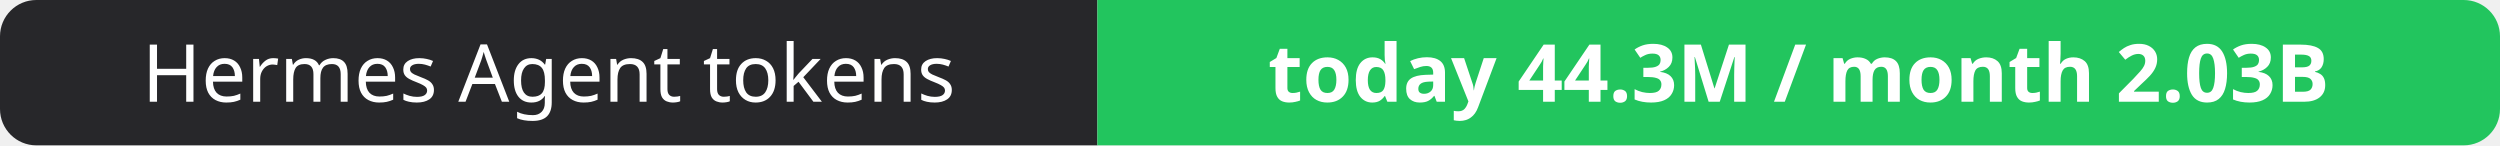
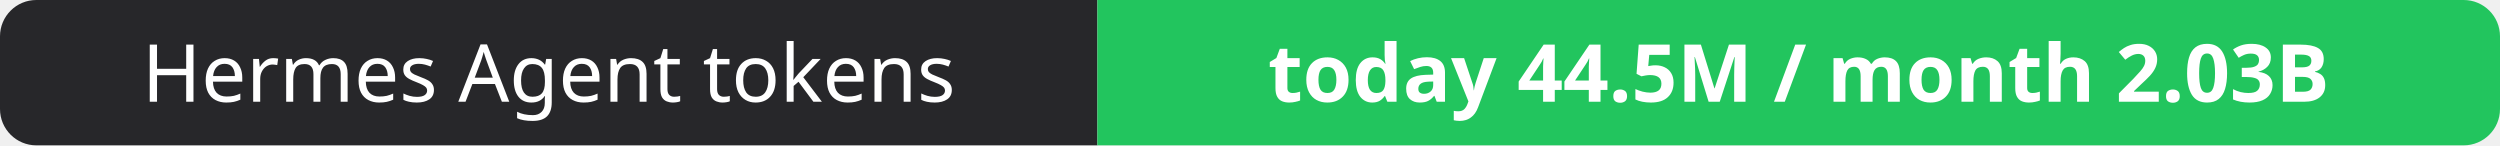
- <svg xmlns="http://www.w3.org/2000/svg" width="344" height="20" role="img" aria-label="Hermes Agent tokens: today 44.3M / month 2.03B">
+ <svg xmlns="http://www.w3.org/2000/svg" width="344" height="20" role="img" aria-label="Hermes Agent tokens: today 44.5M / month 2.03B">
  <clipPath id="r">
    <rect width="344" height="20" rx="5" fill="#fff" />
  </clipPath>
  <g clip-path="url(#r)">
    <rect width="151" height="20" fill="#27272a" />
    <rect x="151" width="193" height="20" fill="#22c55e" />
  </g>
  <g fill="#fff" text-anchor="middle" font-family="Verdana,Geneva,sans-serif" font-size="11">
    <text x="75.5" y="14">Hermes Agent tokens</text>
-     <text x="247.5" y="14" font-weight="700">today 44.3M / month 2.03B</text>
+     <text x="247.5" y="14" font-weight="700">today 44.5M / month 2.03B</text>
  </g>
</svg>
